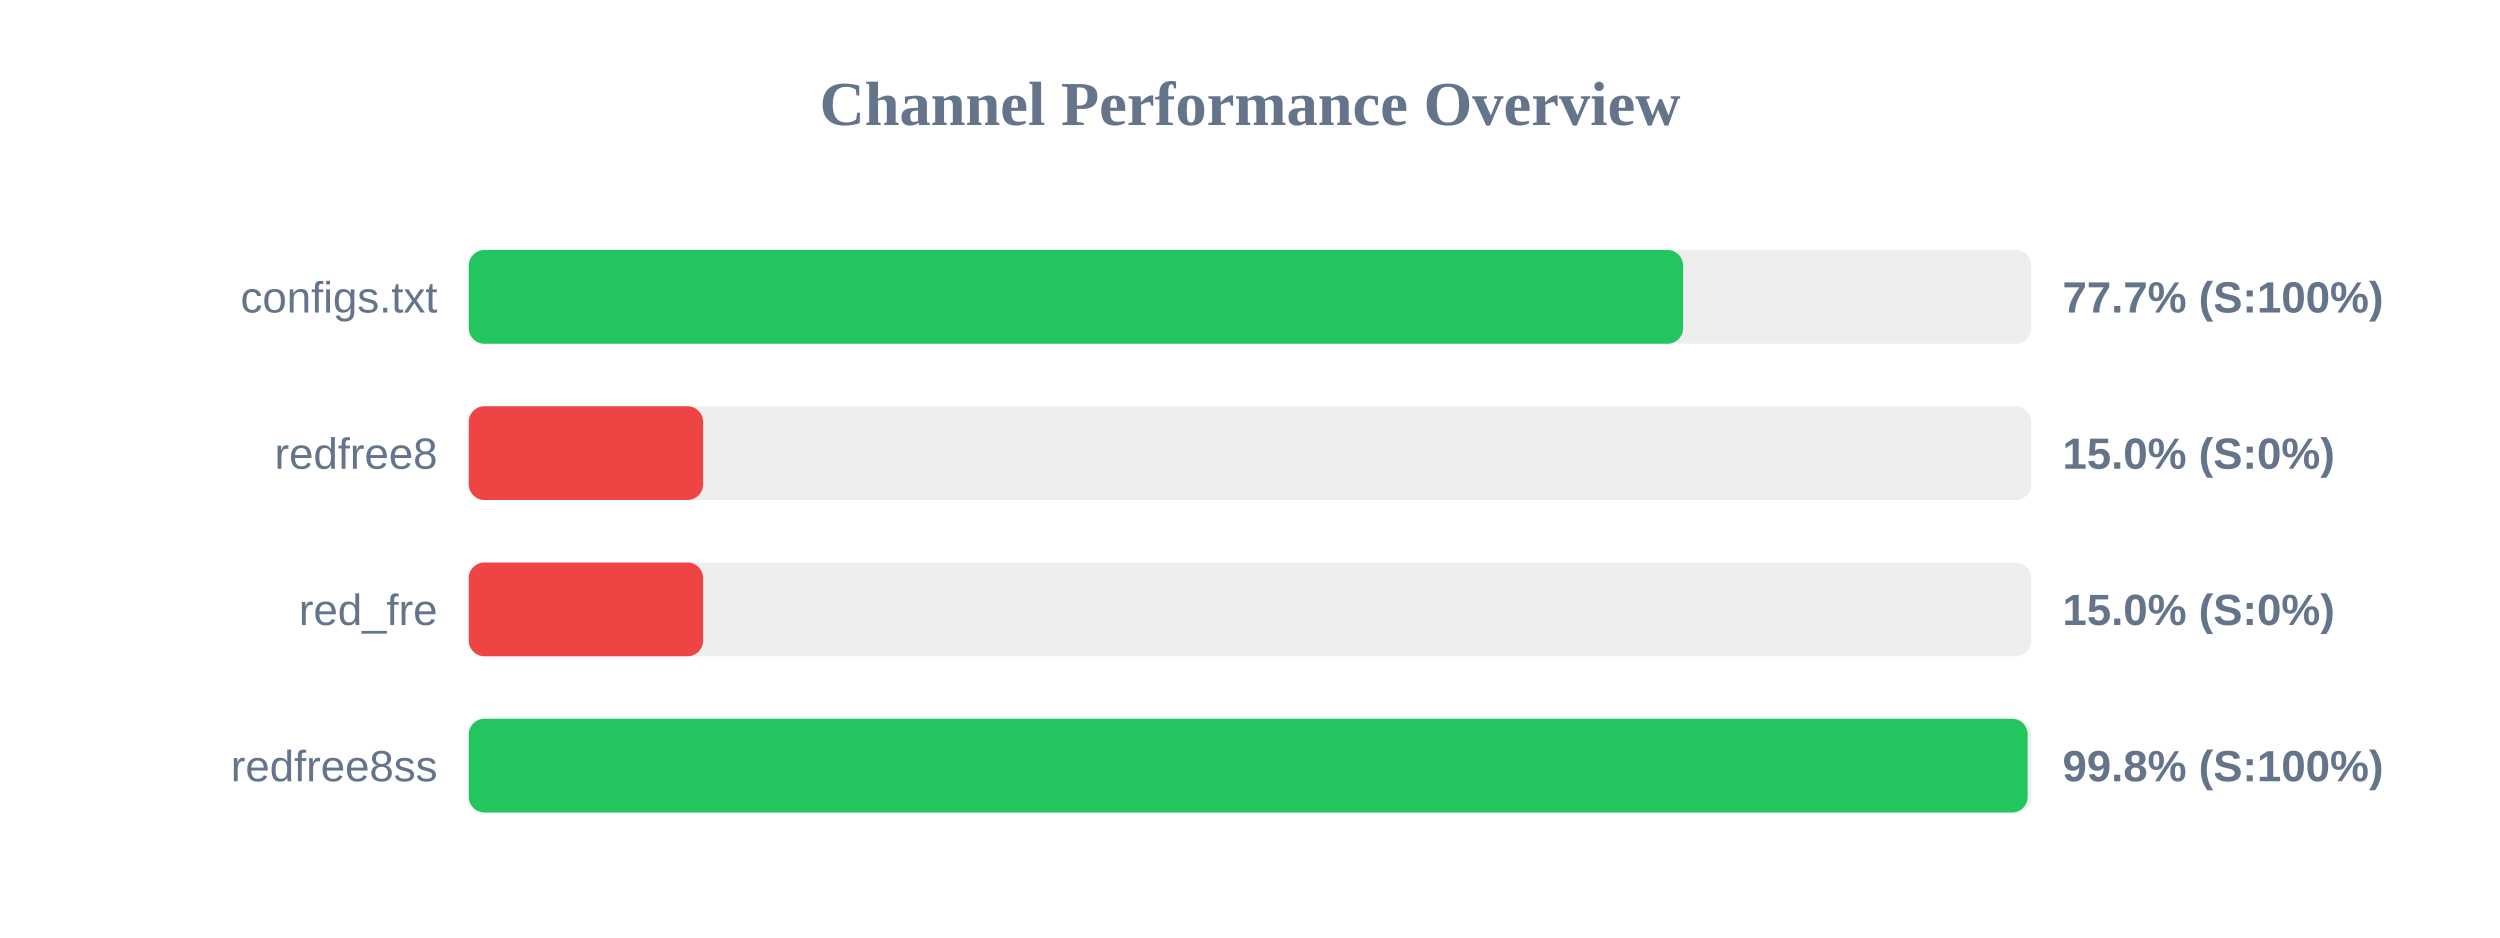
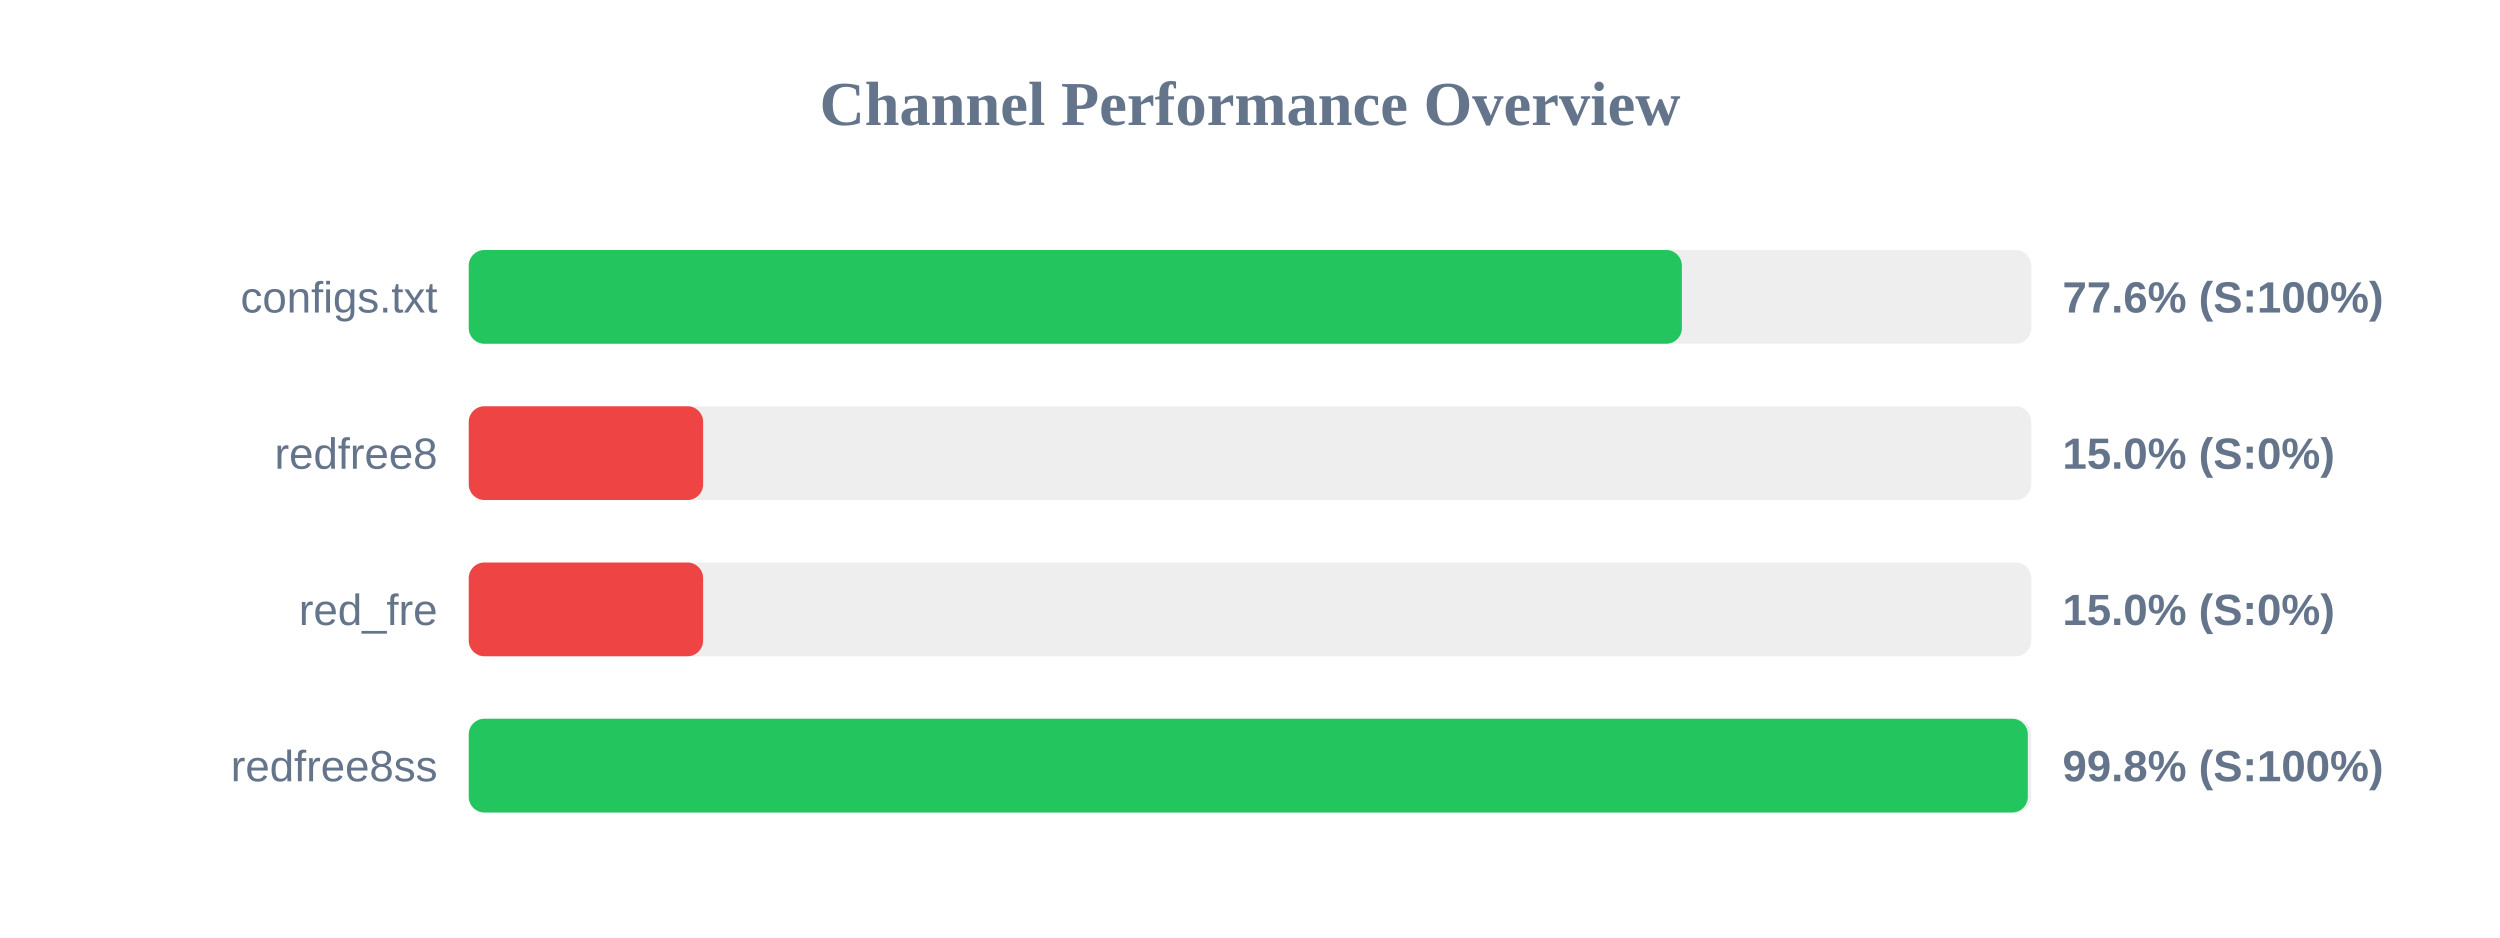
<svg xmlns="http://www.w3.org/2000/svg" width="800" height="300" version="1.1">
  <style>
        .row { font: 14px Arial; fill: #64748b; }
        .score { font: bold 14px Arial; fill: #64748b; }
    </style>
  <text x="400" y="40" text-anchor="middle" font-size="20px" font-weight="bold" fill="#64748b">Channel Performance Overview</text>
  <rect x="150" y="80" width="500" height="30" fill="#eee" rx="5" />
-   <rect x="150" y="80" width="388.6" height="30" fill="#22c55e" rx="5" />
+   <rect x="150" y="80" width="388.2" height="30" fill="#22c55e" rx="5" />
  <text x="140" y="100" text-anchor="end" class="row">configs.txt</text>
-   <text x="660" y="100" text-anchor="start" class="score">77.7% (S:100%)</text>
+   <text x="660" y="100" text-anchor="start" class="score">77.6% (S:100%)</text>
  <rect x="150" y="130" width="500" height="30" fill="#eee" rx="5" />
  <rect x="150" y="130" width="75.0" height="30" fill="#ef4444" rx="5" />
  <text x="140" y="150" text-anchor="end" class="row">redfree8</text>
  <text x="660" y="150" text-anchor="start" class="score">15.0% (S:0%)</text>
  <rect x="150" y="180" width="500" height="30" fill="#eee" rx="5" />
  <rect x="150" y="180" width="75.0" height="30" fill="#ef4444" rx="5" />
  <text x="140" y="200" text-anchor="end" class="row">red_fre</text>
  <text x="660" y="200" text-anchor="start" class="score">15.0% (S:0%)</text>
  <rect x="150" y="230" width="500" height="30" fill="#eee" rx="5" />
-   <rect x="150" y="230" width="498.85" height="30" fill="#22c55e" rx="5" />
+   <rect x="150" y="230" width="498.9" height="30" fill="#22c55e" rx="5" />
  <text x="140" y="250" text-anchor="end" class="row">redfree8ss</text>
  <text x="660" y="250" text-anchor="start" class="score">99.8% (S:100%)</text>
</svg>
